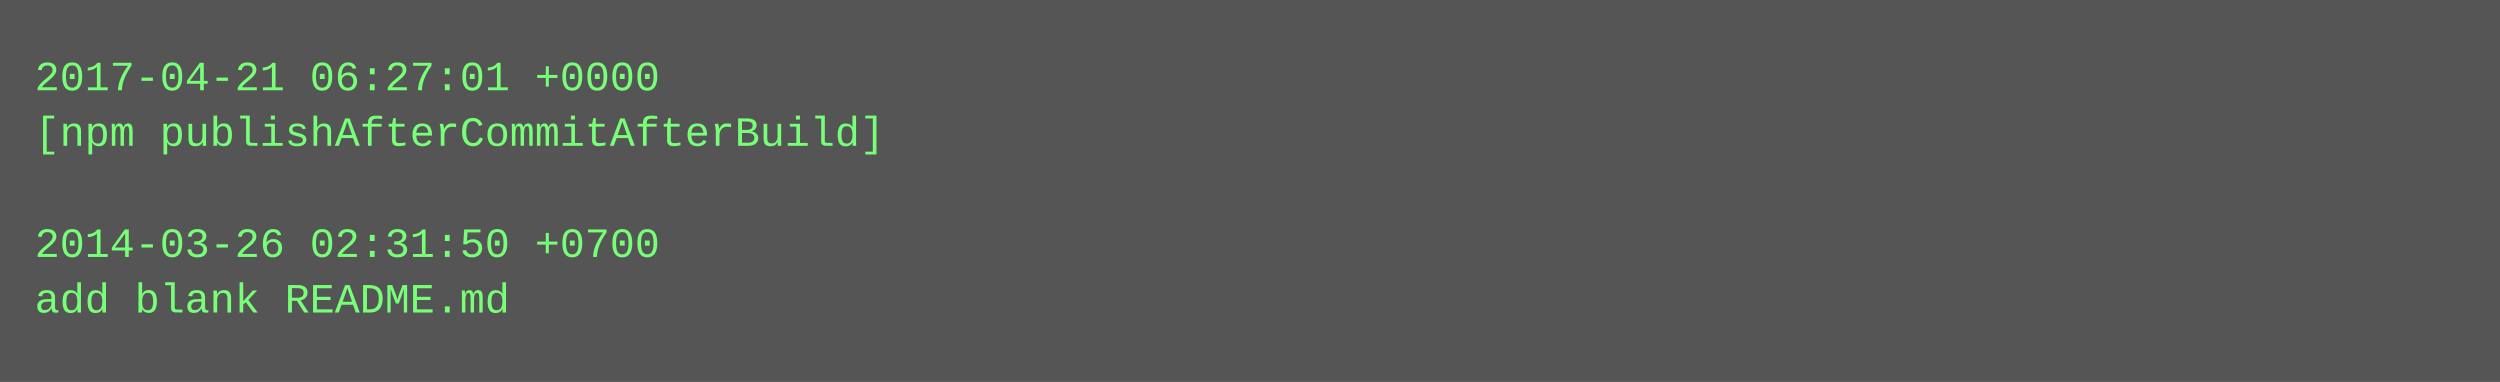
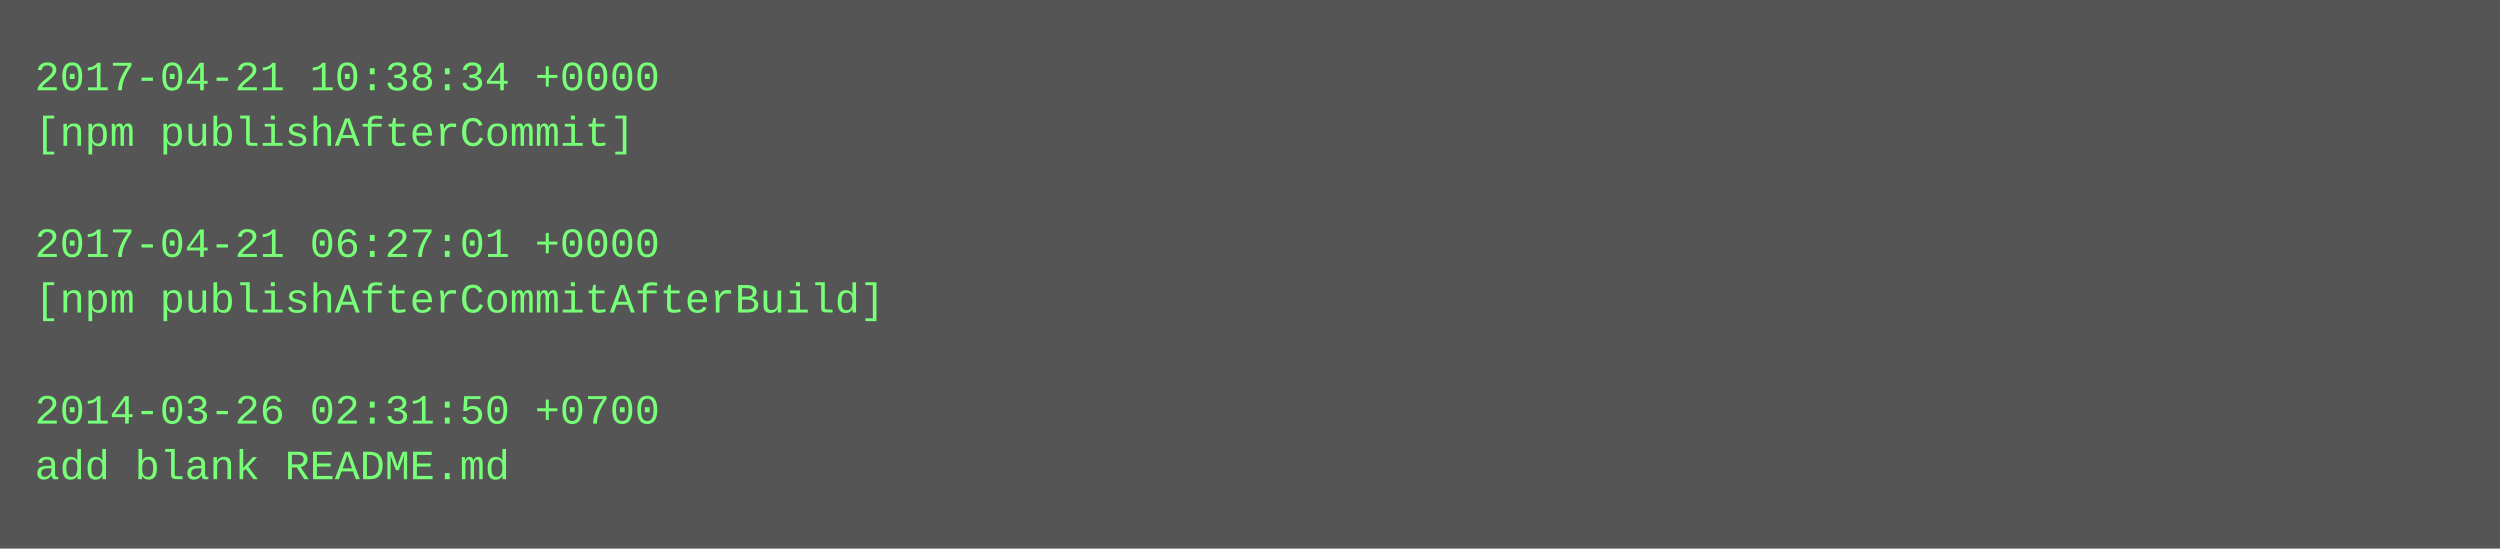
- <svg xmlns="http://www.w3.org/2000/svg" height="110" width="720">
-   <rect height="110" fill="#555" width="720" />
+ <svg xmlns="http://www.w3.org/2000/svg" height="158" width="720">
+   <rect height="158" fill="#555" width="720" />
  <text fill="#7f7" font-family="Courier New" font-size="12" xml:space="preserve">
-     <tspan x="10" y="26">2017-04-21 06:27:01 +0000</tspan>
-     <tspan x="10" y="42">[npm publishAfterCommitAfterBuild]</tspan>
+     <tspan x="10" y="26">2017-04-21 10:38:34 +0000</tspan>
+     <tspan x="10" y="42">[npm publishAfterCommit]</tspan>
    <tspan x="10" y="58" />
-     <tspan x="10" y="74">2014-03-26 02:31:50 +0700</tspan>
-     <tspan x="10" y="90">add blank README.md</tspan>
+     <tspan x="10" y="74">2017-04-21 06:27:01 +0000</tspan>
+     <tspan x="10" y="90">[npm publishAfterCommitAfterBuild]</tspan>
+     <tspan x="10" y="106" />
+     <tspan x="10" y="122">2014-03-26 02:31:50 +0700</tspan>
+     <tspan x="10" y="138">add blank README.md</tspan>
  </text>
</svg>
